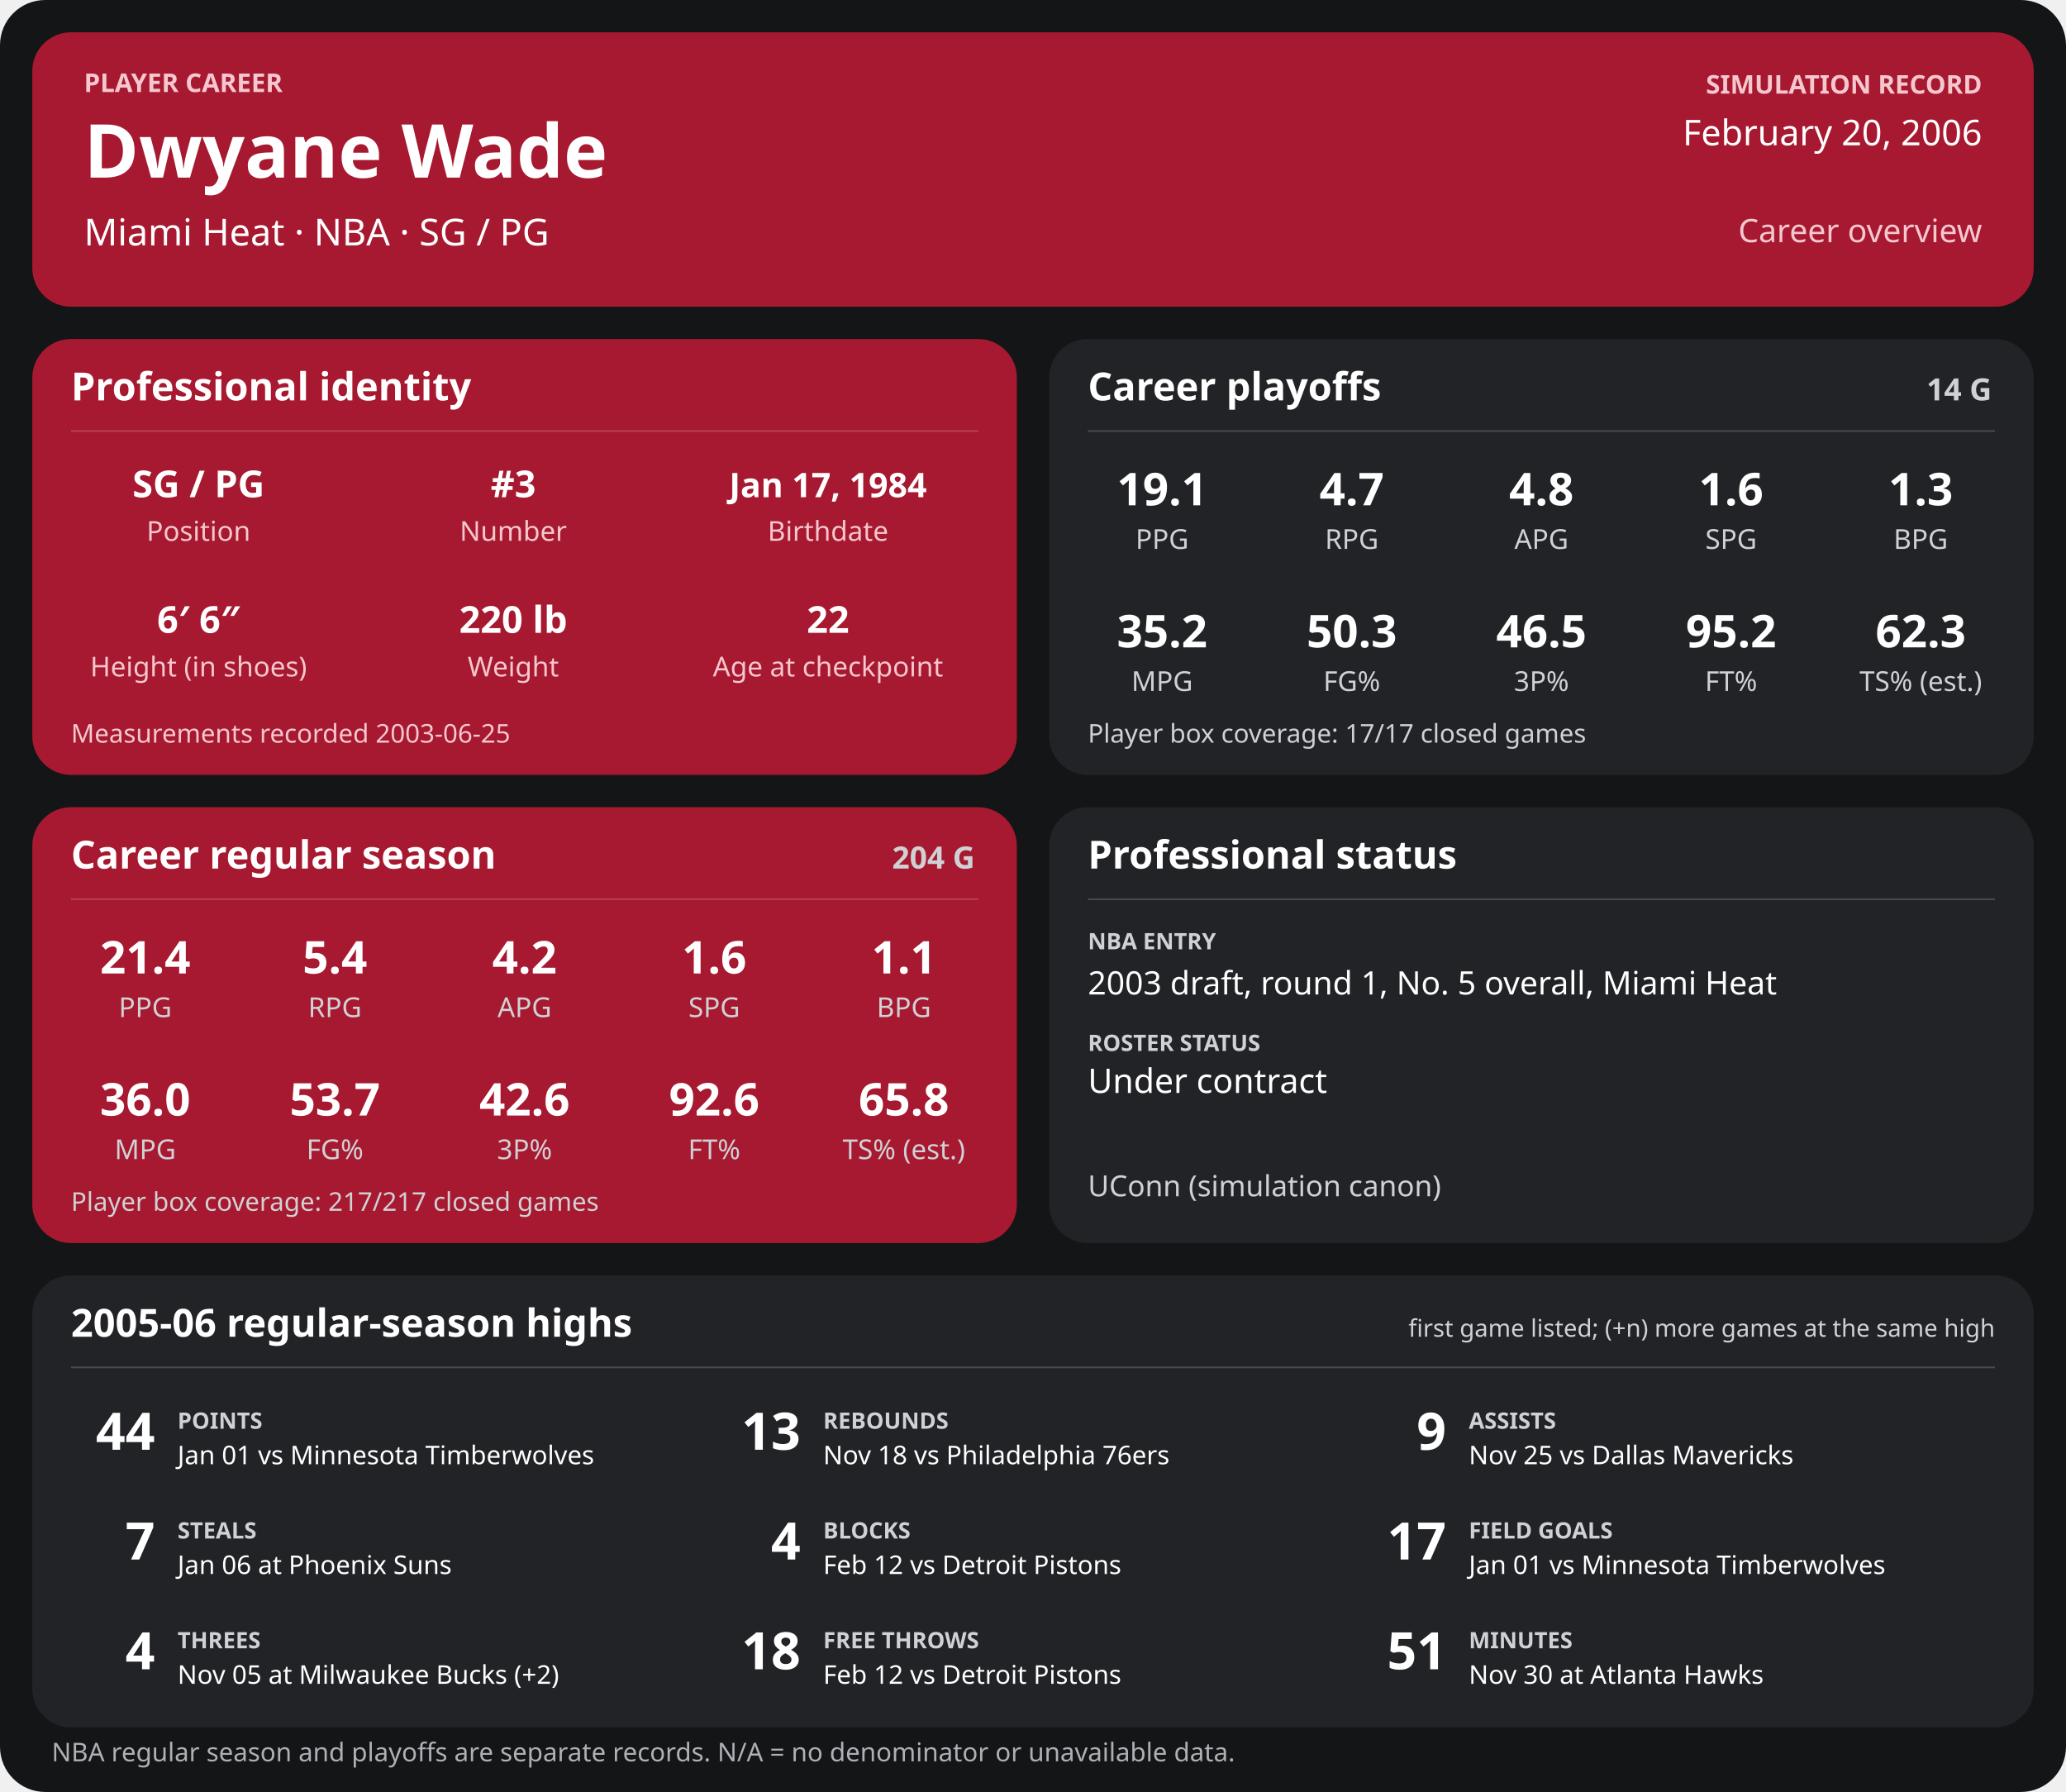
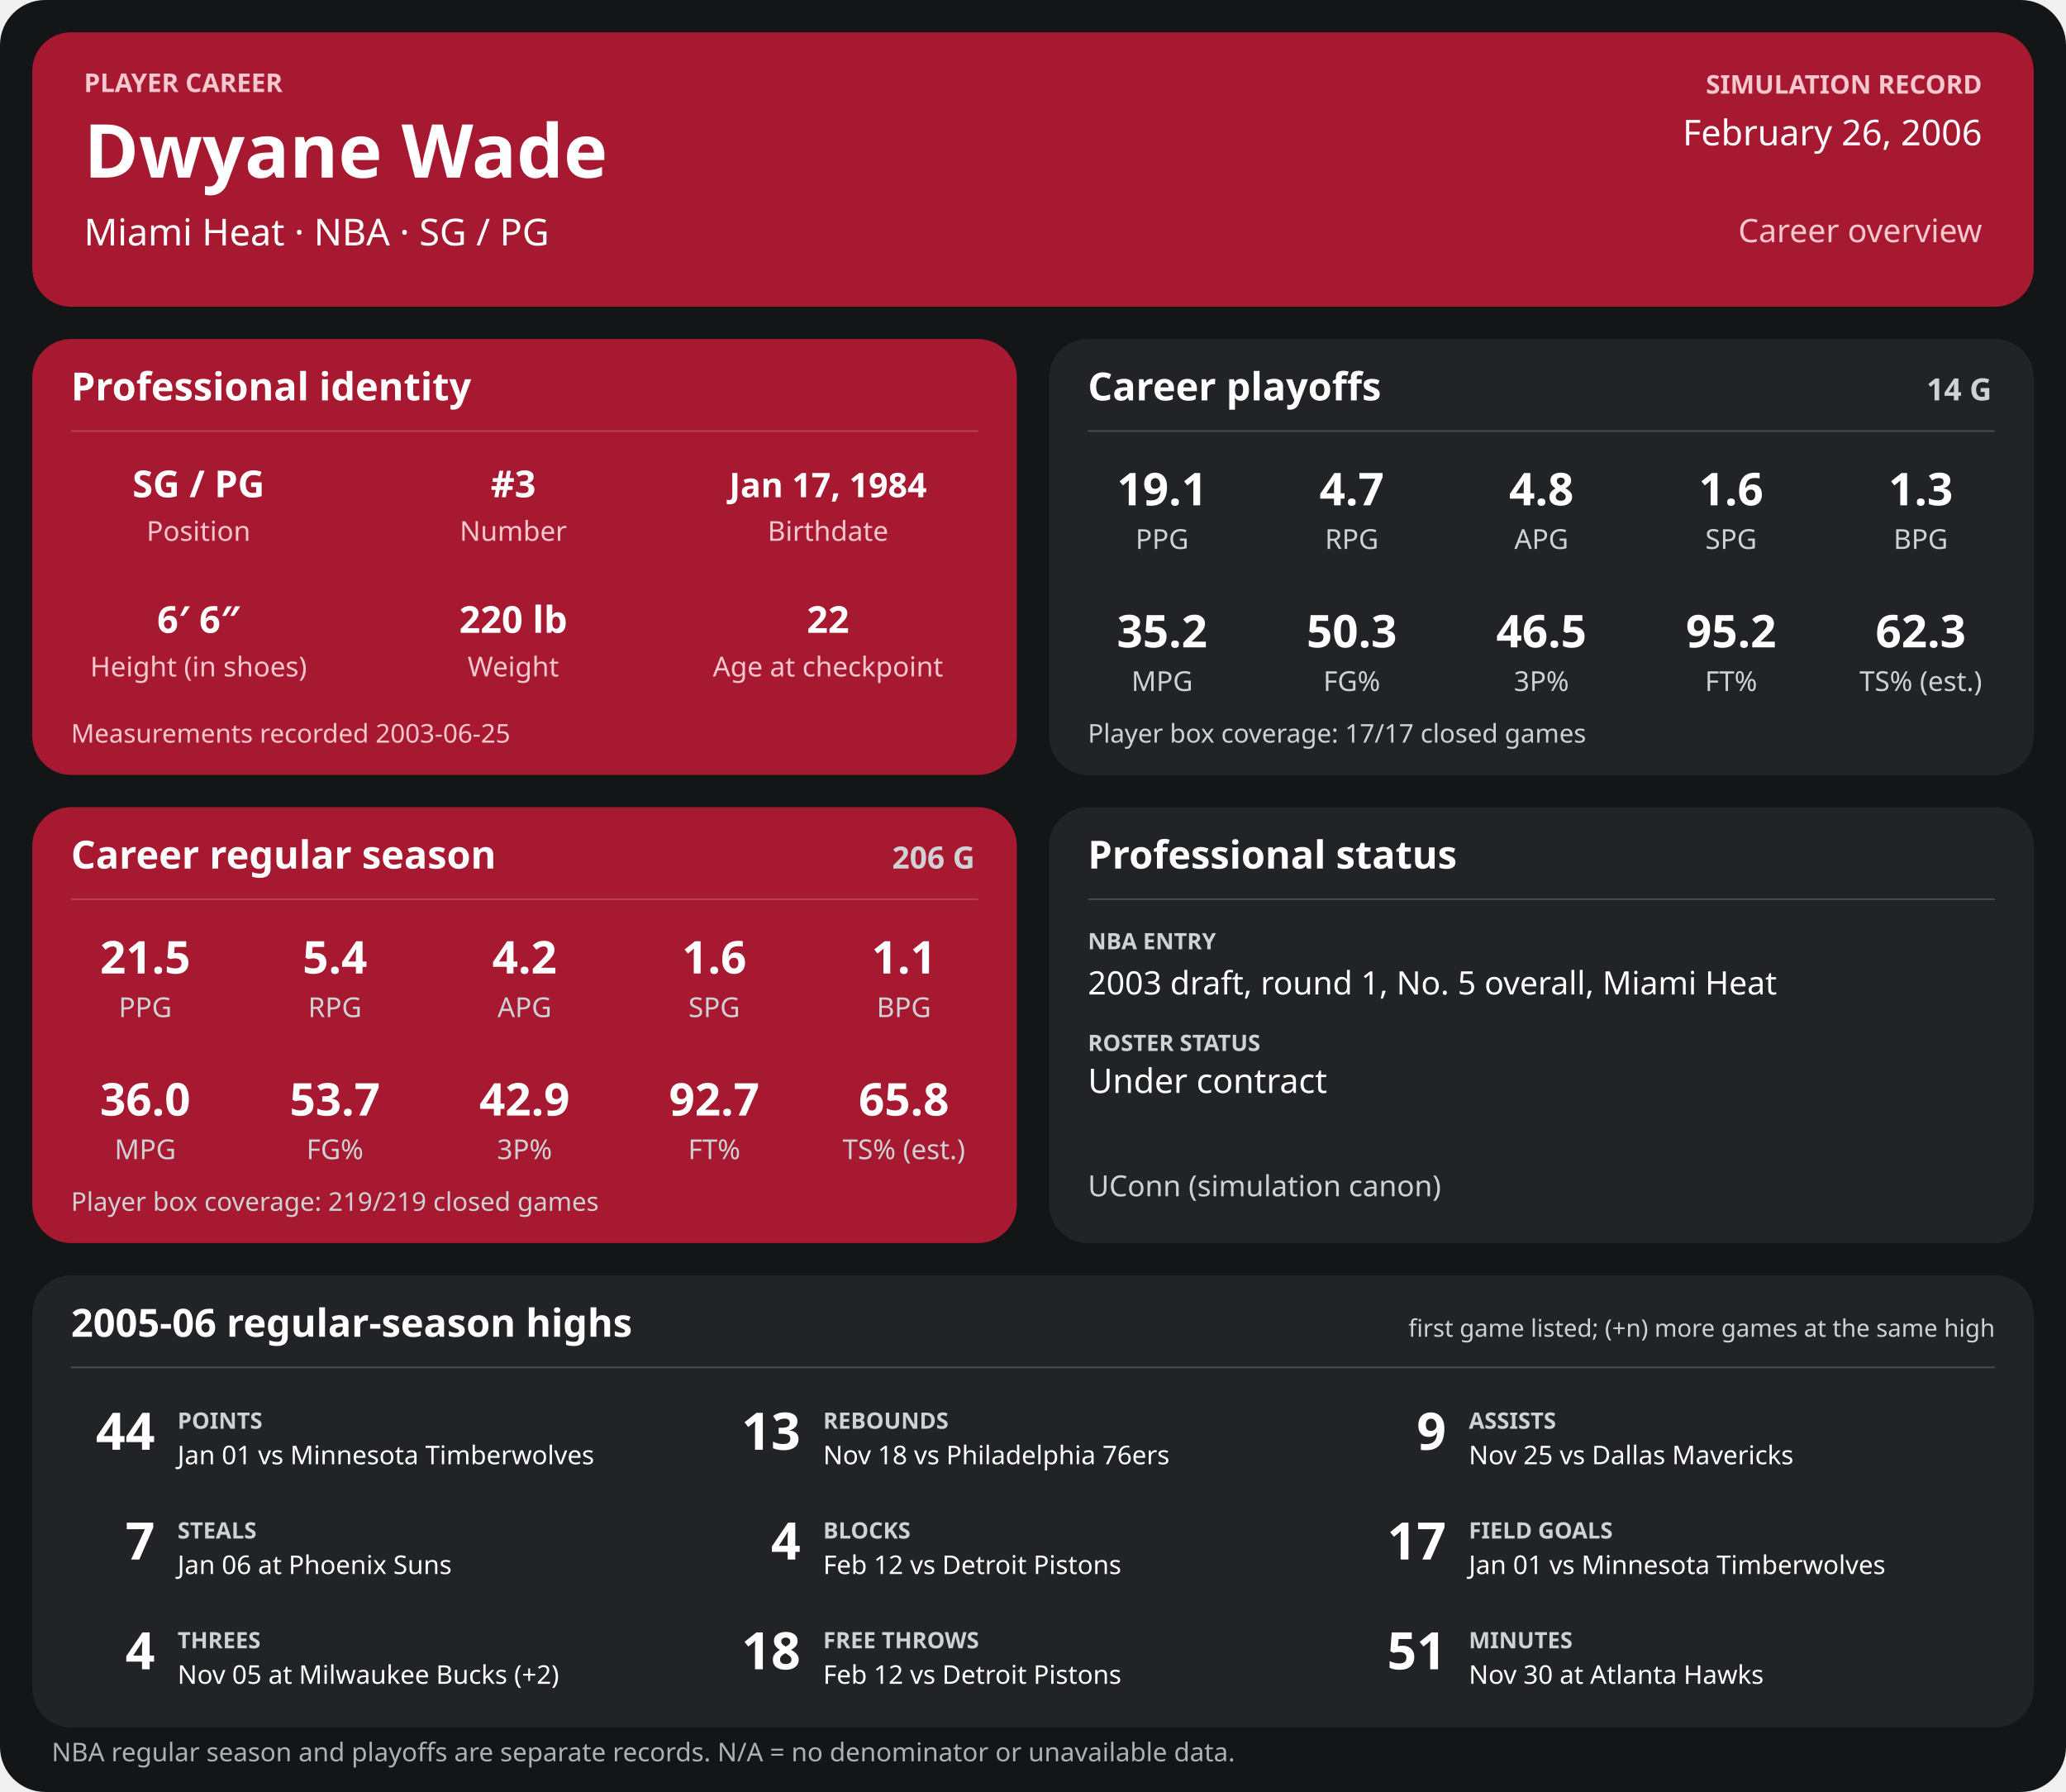
<svg xmlns="http://www.w3.org/2000/svg" width="1280" height="1110" viewBox="0 0 1280 1110" role="img" aria-labelledby="title desc">
  <rect width="1280" height="1110" rx="28" fill="#141517" />
  <g>
    <rect x="20" y="20" width="1240" height="170" rx="24" fill="#a71930" />
    <text x="52" y="57" font-family="sans-serif" fill="#f6c7cf" font-size="16" font-weight="700" text-anchor="start">PLAYER CAREER</text>
    <text x="52" y="110" font-family="sans-serif" fill="#ffffff" font-size="46" font-weight="700" text-anchor="start">Dwyane Wade</text>
    <text x="52" y="152" font-family="sans-serif" fill="#ffffff" font-size="23" font-weight="400" text-anchor="start">Miami Heat  ·  NBA  ·  SG / PG</text>
    <text x="1228" y="58" font-family="sans-serif" fill="#f6c7cf" font-size="16" font-weight="700" text-anchor="end">SIMULATION RECORD</text>
-     <text x="1228" y="90" font-family="sans-serif" fill="#ffffff" font-size="22" font-weight="500" text-anchor="end">February 20, 2006</text>
+     <text x="1228" y="90" font-family="sans-serif" fill="#ffffff" font-size="22" font-weight="500" text-anchor="end">February 26, 2006</text>
    <text x="1228" y="150" font-family="sans-serif" fill="#f6c7cf" font-size="20" font-weight="500" text-anchor="end">Career overview</text>
    <rect x="20" y="210" width="610" height="270" rx="24" fill="#a71930" />
    <text x="44" y="248" font-family="sans-serif" fill="#ffffff" font-size="24" font-weight="700" text-anchor="start">Professional identity</text>
    <line x1="44" y1="267" x2="606" y2="267" stroke="#ffffff" stroke-opacity="0.18" />
    <text x="123" y="308" font-family="sans-serif" fill="#ffffff" font-size="23" font-weight="600" text-anchor="middle">SG / PG</text>
    <text x="123" y="335" font-family="sans-serif" fill="#f6c7cf" font-size="17" font-weight="400" text-anchor="middle">Position</text>
    <text x="318" y="308" font-family="sans-serif" fill="#ffffff" font-size="23" font-weight="600" text-anchor="middle">#3</text>
    <text x="318" y="335" font-family="sans-serif" fill="#f6c7cf" font-size="17" font-weight="400" text-anchor="middle">Number</text>
    <text x="513" y="308" font-family="sans-serif" fill="#ffffff" font-size="21" font-weight="600" text-anchor="middle">Jan 17, 1984</text>
    <text x="513" y="335" font-family="sans-serif" fill="#f6c7cf" font-size="17" font-weight="400" text-anchor="middle">Birthdate</text>
    <text x="123" y="392" font-family="sans-serif" fill="#ffffff" font-size="23" font-weight="600" text-anchor="middle">6′ 6″</text>
    <text x="123" y="419" font-family="sans-serif" fill="#f6c7cf" font-size="17" font-weight="400" text-anchor="middle">Height (in shoes)</text>
    <text x="318" y="392" font-family="sans-serif" fill="#ffffff" font-size="23" font-weight="600" text-anchor="middle">220 lb</text>
    <text x="318" y="419" font-family="sans-serif" fill="#f6c7cf" font-size="17" font-weight="400" text-anchor="middle">Weight</text>
    <text x="513" y="392" font-family="sans-serif" fill="#ffffff" font-size="23" font-weight="600" text-anchor="middle">22</text>
    <text x="513" y="419" font-family="sans-serif" fill="#f6c7cf" font-size="17" font-weight="400" text-anchor="middle">Age at checkpoint</text>
    <text x="44" y="460" font-family="sans-serif" fill="#f6c7cf" font-size="16" font-weight="400" text-anchor="start">Measurements recorded 2003-06-25</text>
    <rect x="650" y="210" width="610" height="270" rx="24" fill="#222326" />
    <text x="674" y="248" font-family="sans-serif" fill="#ffffff" font-size="24" font-weight="700" text-anchor="start">Career playoffs</text>
    <text x="1234" y="248" font-family="sans-serif" fill="#d0d1d4" font-size="19" font-weight="700" text-anchor="end">14 G</text>
    <line x1="674" y1="267" x2="1236" y2="267" stroke="#ffffff" stroke-opacity="0.18" />
    <text x="720.0" y="313" font-family="sans-serif" fill="#ffffff" font-size="28" font-weight="600" text-anchor="middle">19.1</text>
    <text x="720.0" y="340" font-family="sans-serif" fill="#d0d1d4" font-size="17" font-weight="400" text-anchor="middle">PPG</text>
    <text x="837.5" y="313" font-family="sans-serif" fill="#ffffff" font-size="28" font-weight="600" text-anchor="middle">4.7</text>
    <text x="837.5" y="340" font-family="sans-serif" fill="#d0d1d4" font-size="17" font-weight="400" text-anchor="middle">RPG</text>
    <text x="955.0" y="313" font-family="sans-serif" fill="#ffffff" font-size="28" font-weight="600" text-anchor="middle">4.8</text>
    <text x="955.0" y="340" font-family="sans-serif" fill="#d0d1d4" font-size="17" font-weight="400" text-anchor="middle">APG</text>
    <text x="1072.5" y="313" font-family="sans-serif" fill="#ffffff" font-size="28" font-weight="600" text-anchor="middle">1.6</text>
    <text x="1072.5" y="340" font-family="sans-serif" fill="#d0d1d4" font-size="17" font-weight="400" text-anchor="middle">SPG</text>
    <text x="1190.0" y="313" font-family="sans-serif" fill="#ffffff" font-size="28" font-weight="600" text-anchor="middle">1.3</text>
    <text x="1190.0" y="340" font-family="sans-serif" fill="#d0d1d4" font-size="17" font-weight="400" text-anchor="middle">BPG</text>
    <text x="720.0" y="401" font-family="sans-serif" fill="#ffffff" font-size="28" font-weight="600" text-anchor="middle">35.2</text>
    <text x="720.0" y="428" font-family="sans-serif" fill="#d0d1d4" font-size="17" font-weight="400" text-anchor="middle">MPG</text>
    <text x="837.5" y="401" font-family="sans-serif" fill="#ffffff" font-size="28" font-weight="600" text-anchor="middle">50.3</text>
    <text x="837.5" y="428" font-family="sans-serif" fill="#d0d1d4" font-size="17" font-weight="400" text-anchor="middle">FG%</text>
    <text x="955.0" y="401" font-family="sans-serif" fill="#ffffff" font-size="28" font-weight="600" text-anchor="middle">46.5</text>
    <text x="955.0" y="428" font-family="sans-serif" fill="#d0d1d4" font-size="17" font-weight="400" text-anchor="middle">3P%</text>
    <text x="1072.5" y="401" font-family="sans-serif" fill="#ffffff" font-size="28" font-weight="600" text-anchor="middle">95.2</text>
    <text x="1072.5" y="428" font-family="sans-serif" fill="#d0d1d4" font-size="17" font-weight="400" text-anchor="middle">FT%</text>
    <text x="1190.0" y="401" font-family="sans-serif" fill="#ffffff" font-size="28" font-weight="600" text-anchor="middle">62.3</text>
    <text x="1190.0" y="428" font-family="sans-serif" fill="#d0d1d4" font-size="17" font-weight="400" text-anchor="middle">TS% (est.)</text>
    <text x="674" y="460" font-family="sans-serif" fill="#d0d1d4" font-size="16" font-weight="400" text-anchor="start">Player box coverage: 17/17 closed games</text>
    <rect x="20" y="500" width="610" height="270" rx="24" fill="#a71930" />
    <text x="44" y="538" font-family="sans-serif" fill="#ffffff" font-size="24" font-weight="700" text-anchor="start">Career regular season</text>
-     <text x="604" y="538" font-family="sans-serif" fill="#d0d1d4" font-size="19" font-weight="700" text-anchor="end">204 G</text>
+     <text x="604" y="538" font-family="sans-serif" fill="#d0d1d4" font-size="19" font-weight="700" text-anchor="end">206 G</text>
    <line x1="44" y1="557" x2="606" y2="557" stroke="#ffffff" stroke-opacity="0.18" />
-     <text x="90.0" y="603" font-family="sans-serif" fill="#ffffff" font-size="28" font-weight="600" text-anchor="middle">21.4</text>
+     <text x="90.0" y="603" font-family="sans-serif" fill="#ffffff" font-size="28" font-weight="600" text-anchor="middle">21.5</text>
    <text x="90.0" y="630" font-family="sans-serif" fill="#d0d1d4" font-size="17" font-weight="400" text-anchor="middle">PPG</text>
    <text x="207.5" y="603" font-family="sans-serif" fill="#ffffff" font-size="28" font-weight="600" text-anchor="middle">5.4</text>
    <text x="207.5" y="630" font-family="sans-serif" fill="#d0d1d4" font-size="17" font-weight="400" text-anchor="middle">RPG</text>
    <text x="325.0" y="603" font-family="sans-serif" fill="#ffffff" font-size="28" font-weight="600" text-anchor="middle">4.2</text>
    <text x="325.0" y="630" font-family="sans-serif" fill="#d0d1d4" font-size="17" font-weight="400" text-anchor="middle">APG</text>
    <text x="442.5" y="603" font-family="sans-serif" fill="#ffffff" font-size="28" font-weight="600" text-anchor="middle">1.6</text>
    <text x="442.5" y="630" font-family="sans-serif" fill="#d0d1d4" font-size="17" font-weight="400" text-anchor="middle">SPG</text>
    <text x="560.0" y="603" font-family="sans-serif" fill="#ffffff" font-size="28" font-weight="600" text-anchor="middle">1.1</text>
    <text x="560.0" y="630" font-family="sans-serif" fill="#d0d1d4" font-size="17" font-weight="400" text-anchor="middle">BPG</text>
    <text x="90.0" y="691" font-family="sans-serif" fill="#ffffff" font-size="28" font-weight="600" text-anchor="middle">36.0</text>
    <text x="90.0" y="718" font-family="sans-serif" fill="#d0d1d4" font-size="17" font-weight="400" text-anchor="middle">MPG</text>
    <text x="207.5" y="691" font-family="sans-serif" fill="#ffffff" font-size="28" font-weight="600" text-anchor="middle">53.7</text>
    <text x="207.5" y="718" font-family="sans-serif" fill="#d0d1d4" font-size="17" font-weight="400" text-anchor="middle">FG%</text>
-     <text x="325.0" y="691" font-family="sans-serif" fill="#ffffff" font-size="28" font-weight="600" text-anchor="middle">42.6</text>
+     <text x="325.0" y="691" font-family="sans-serif" fill="#ffffff" font-size="28" font-weight="600" text-anchor="middle">42.9</text>
    <text x="325.0" y="718" font-family="sans-serif" fill="#d0d1d4" font-size="17" font-weight="400" text-anchor="middle">3P%</text>
-     <text x="442.5" y="691" font-family="sans-serif" fill="#ffffff" font-size="28" font-weight="600" text-anchor="middle">92.6</text>
+     <text x="442.5" y="691" font-family="sans-serif" fill="#ffffff" font-size="28" font-weight="600" text-anchor="middle">92.7</text>
    <text x="442.5" y="718" font-family="sans-serif" fill="#d0d1d4" font-size="17" font-weight="400" text-anchor="middle">FT%</text>
    <text x="560.0" y="691" font-family="sans-serif" fill="#ffffff" font-size="28" font-weight="600" text-anchor="middle">65.8</text>
    <text x="560.0" y="718" font-family="sans-serif" fill="#d0d1d4" font-size="17" font-weight="400" text-anchor="middle">TS% (est.)</text>
-     <text x="44" y="750" font-family="sans-serif" fill="#d0d1d4" font-size="16" font-weight="400" text-anchor="start">Player box coverage: 217/217 closed games</text>
+     <text x="44" y="750" font-family="sans-serif" fill="#d0d1d4" font-size="16" font-weight="400" text-anchor="start">Player box coverage: 219/219 closed games</text>
    <rect x="650" y="500" width="610" height="270" rx="24" fill="#222326" />
    <text x="674" y="538" font-family="sans-serif" fill="#ffffff" font-size="24" font-weight="700" text-anchor="start">Professional status</text>
    <line x1="674" y1="557" x2="1236" y2="557" stroke="#ffffff" stroke-opacity="0.18" />
    <text x="674" y="588" font-family="sans-serif" fill="#d0d1d4" font-size="14" font-weight="700" text-anchor="start">NBA ENTRY</text>
    <text x="674" y="616" font-family="sans-serif" fill="#ffffff" font-size="20" font-weight="500" text-anchor="start">2003 draft, round 1, No. 5 overall, Miami Heat</text>
    <text x="674" y="651" font-family="sans-serif" fill="#d0d1d4" font-size="14" font-weight="700" text-anchor="start">ROSTER STATUS</text>
    <text x="674" y="677" font-family="sans-serif" fill="#ffffff" font-size="21" font-weight="500" text-anchor="start">Under contract</text>
    <text x="674" y="741" font-family="sans-serif" fill="#d0d1d4" font-size="18" font-weight="400" text-anchor="start">UConn (simulation canon)</text>
    <rect x="20" y="790" width="1240" height="280" rx="24" fill="#222326" />
    <text x="44" y="828" font-family="sans-serif" fill="#ffffff" font-size="24" font-weight="700" text-anchor="start">2005-06 regular-season highs</text>
    <text x="1236" y="828" font-family="sans-serif" fill="#d0d1d4" font-size="15" font-weight="400" text-anchor="end">first game listed; (+n) more games at the same high</text>
    <line x1="44" y1="847" x2="1236" y2="847" stroke="#ffffff" stroke-opacity="0.18" />
    <text x="96" y="898" font-family="sans-serif" fill="#ffffff" font-size="32" font-weight="700" text-anchor="end">44</text>
    <text x="110" y="885" font-family="sans-serif" fill="#d0d1d4" font-size="14" font-weight="700" text-anchor="start">POINTS</text>
    <text x="110" y="907" font-family="sans-serif" fill="#ffffff" font-size="16" font-weight="400" text-anchor="start">Jan 01 vs Minnesota Timberwolves</text>
    <text x="496" y="898" font-family="sans-serif" fill="#ffffff" font-size="32" font-weight="700" text-anchor="end">13</text>
    <text x="510" y="885" font-family="sans-serif" fill="#d0d1d4" font-size="14" font-weight="700" text-anchor="start">REBOUNDS</text>
    <text x="510" y="907" font-family="sans-serif" fill="#ffffff" font-size="16" font-weight="400" text-anchor="start">Nov 18 vs Philadelphia 76ers</text>
    <text x="896" y="898" font-family="sans-serif" fill="#ffffff" font-size="32" font-weight="700" text-anchor="end">9</text>
    <text x="910" y="885" font-family="sans-serif" fill="#d0d1d4" font-size="14" font-weight="700" text-anchor="start">ASSISTS</text>
    <text x="910" y="907" font-family="sans-serif" fill="#ffffff" font-size="16" font-weight="400" text-anchor="start">Nov 25 vs Dallas Mavericks</text>
    <text x="96" y="966" font-family="sans-serif" fill="#ffffff" font-size="32" font-weight="700" text-anchor="end">7</text>
    <text x="110" y="953" font-family="sans-serif" fill="#d0d1d4" font-size="14" font-weight="700" text-anchor="start">STEALS</text>
    <text x="110" y="975" font-family="sans-serif" fill="#ffffff" font-size="16" font-weight="400" text-anchor="start">Jan 06 at Phoenix Suns</text>
    <text x="496" y="966" font-family="sans-serif" fill="#ffffff" font-size="32" font-weight="700" text-anchor="end">4</text>
    <text x="510" y="953" font-family="sans-serif" fill="#d0d1d4" font-size="14" font-weight="700" text-anchor="start">BLOCKS</text>
    <text x="510" y="975" font-family="sans-serif" fill="#ffffff" font-size="16" font-weight="400" text-anchor="start">Feb 12 vs Detroit Pistons</text>
    <text x="896" y="966" font-family="sans-serif" fill="#ffffff" font-size="32" font-weight="700" text-anchor="end">17</text>
    <text x="910" y="953" font-family="sans-serif" fill="#d0d1d4" font-size="14" font-weight="700" text-anchor="start">FIELD GOALS</text>
    <text x="910" y="975" font-family="sans-serif" fill="#ffffff" font-size="16" font-weight="400" text-anchor="start">Jan 01 vs Minnesota Timberwolves</text>
    <text x="96" y="1034" font-family="sans-serif" fill="#ffffff" font-size="32" font-weight="700" text-anchor="end">4</text>
    <text x="110" y="1021" font-family="sans-serif" fill="#d0d1d4" font-size="14" font-weight="700" text-anchor="start">THREES</text>
    <text x="110" y="1043" font-family="sans-serif" fill="#ffffff" font-size="16" font-weight="400" text-anchor="start">Nov 05 at Milwaukee Bucks (+2)</text>
    <text x="496" y="1034" font-family="sans-serif" fill="#ffffff" font-size="32" font-weight="700" text-anchor="end">18</text>
    <text x="510" y="1021" font-family="sans-serif" fill="#d0d1d4" font-size="14" font-weight="700" text-anchor="start">FREE THROWS</text>
    <text x="510" y="1043" font-family="sans-serif" fill="#ffffff" font-size="16" font-weight="400" text-anchor="start">Feb 12 vs Detroit Pistons</text>
    <text x="896" y="1034" font-family="sans-serif" fill="#ffffff" font-size="32" font-weight="700" text-anchor="end">51</text>
    <text x="910" y="1021" font-family="sans-serif" fill="#d0d1d4" font-size="14" font-weight="700" text-anchor="start">MINUTES</text>
    <text x="910" y="1043" font-family="sans-serif" fill="#ffffff" font-size="16" font-weight="400" text-anchor="start">Nov 30 at Atlanta Hawks</text>
    <text x="32" y="1091" font-family="sans-serif" fill="#aeb0b5" font-size="16" font-weight="400" text-anchor="start">NBA regular season and playoffs are separate records. N/A = no denominator or unavailable data.</text>
  </g>
</svg>
